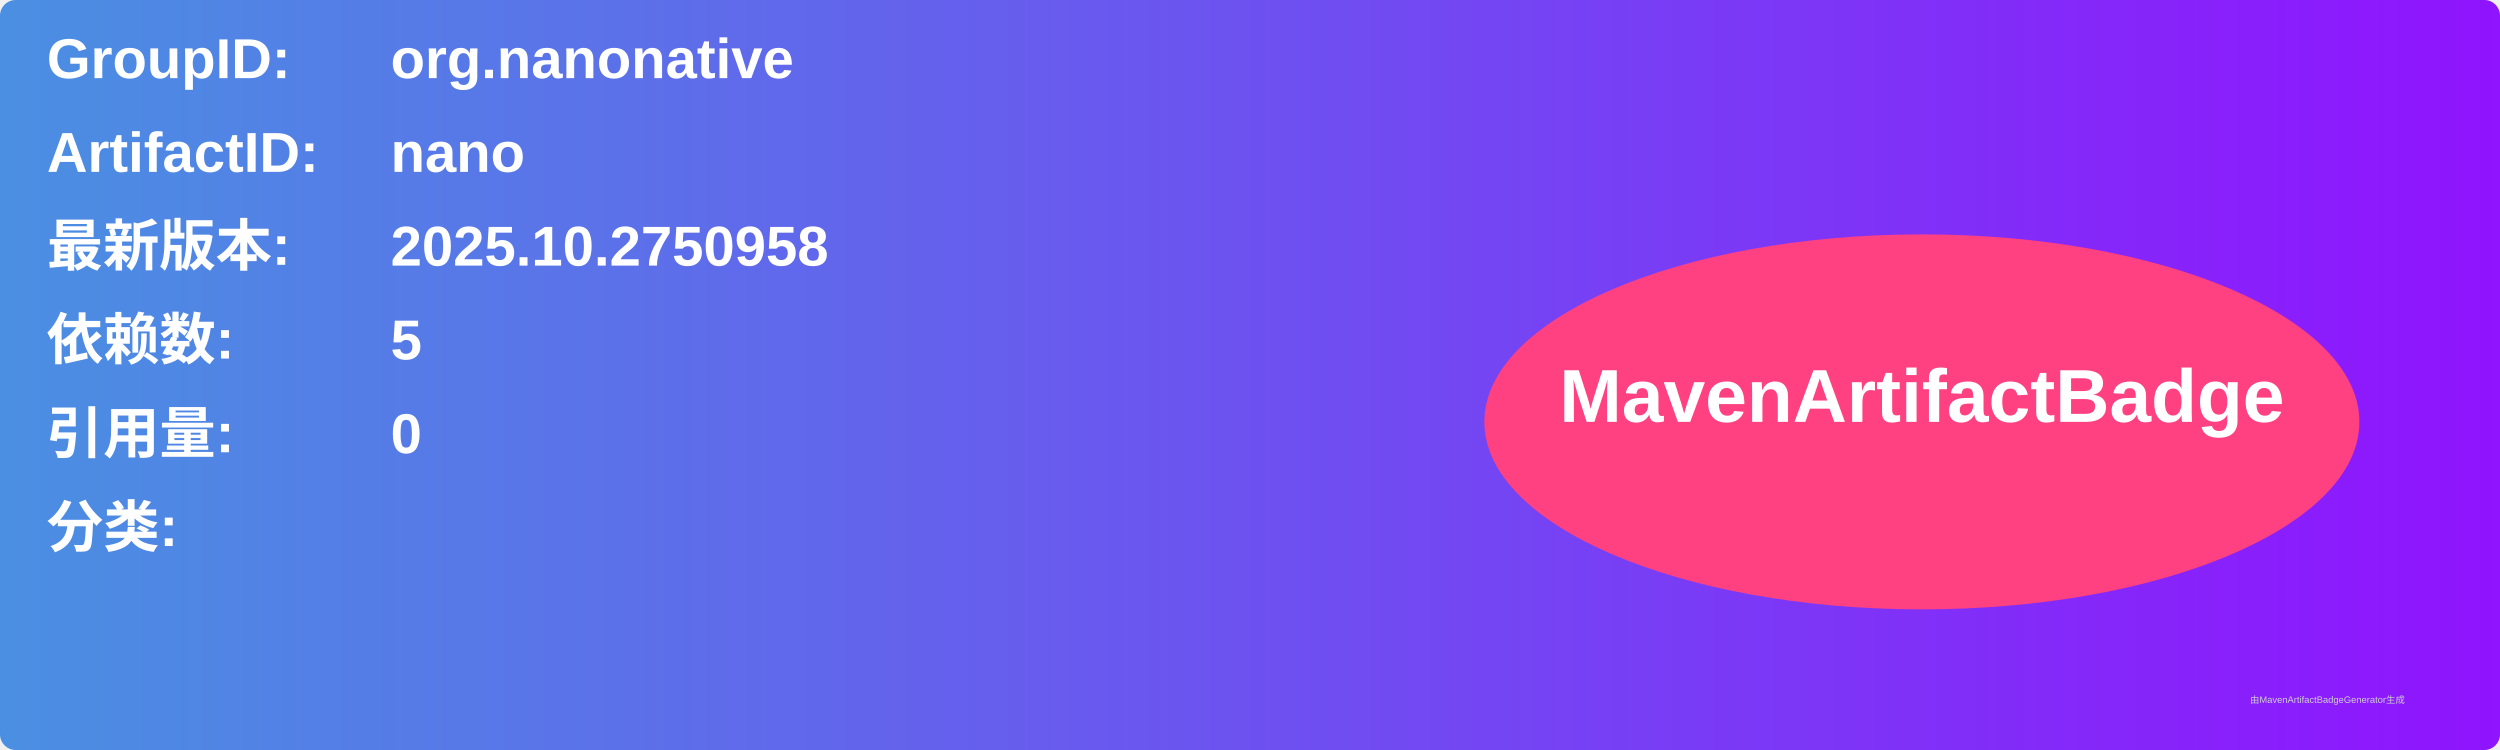
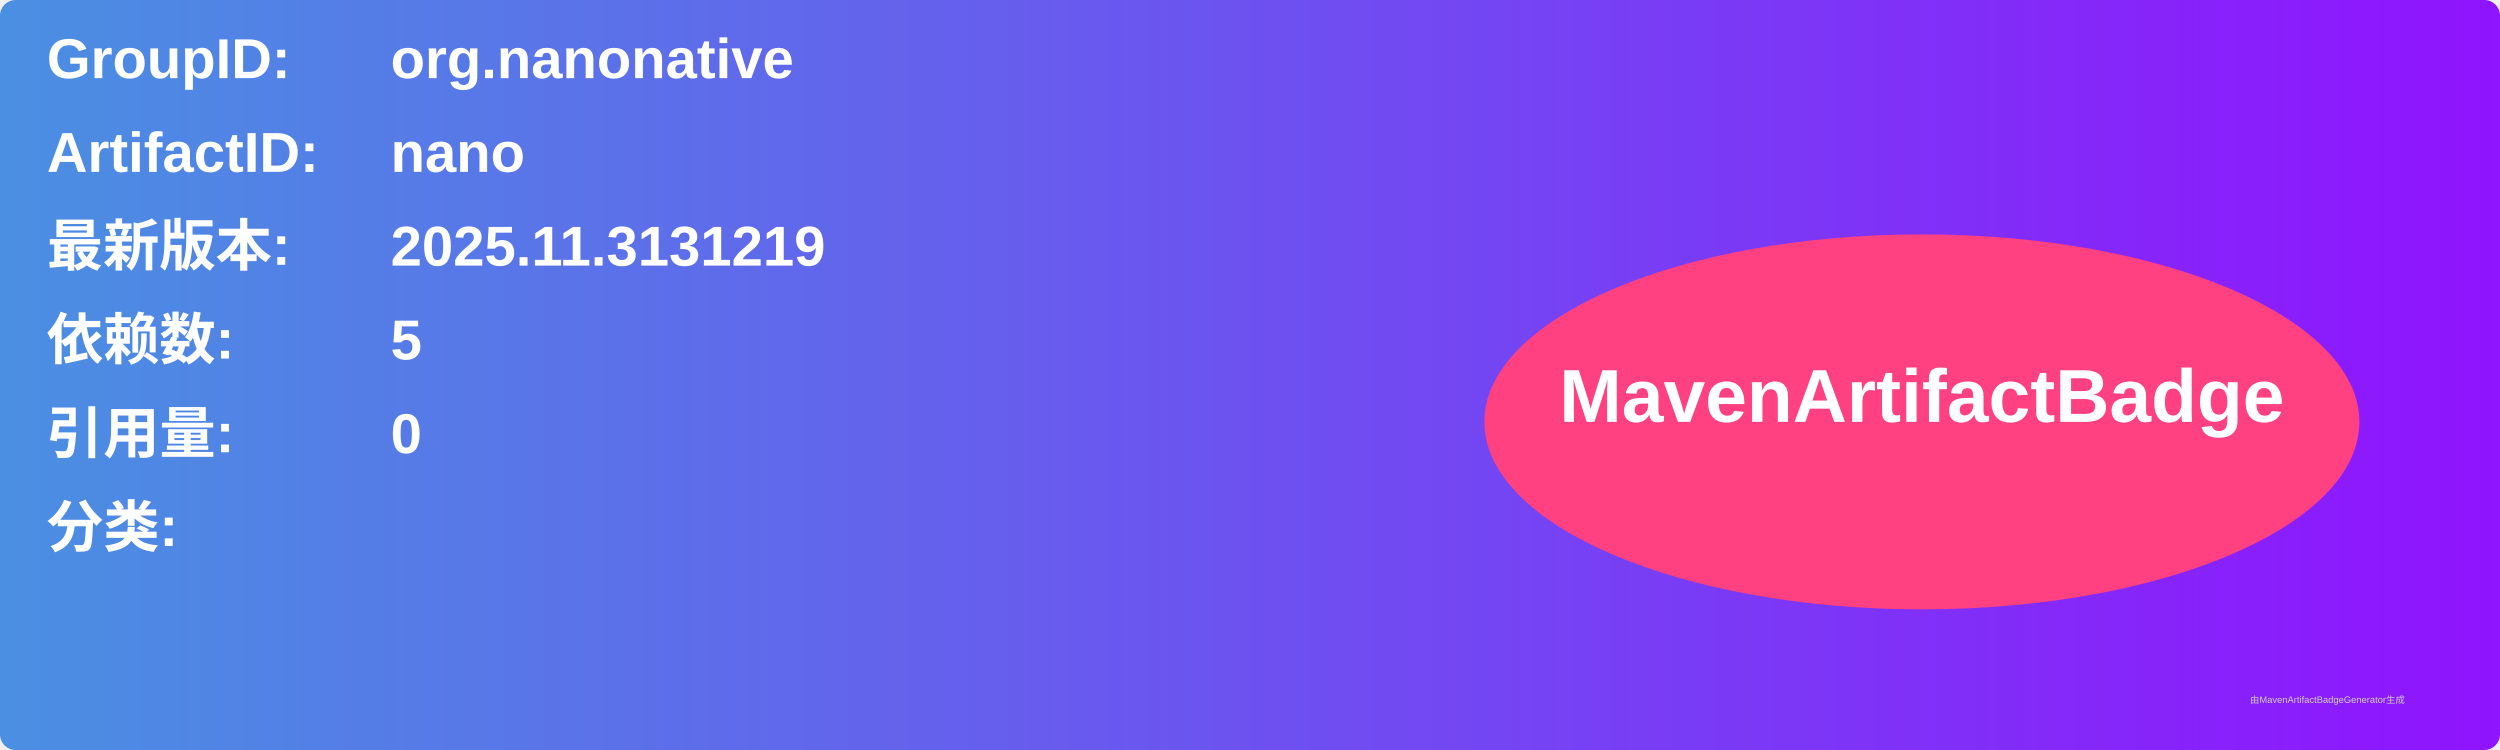
<svg xmlns="http://www.w3.org/2000/svg" width="800" height="240" viewBox="0 0 800 240">
  <linearGradient id="grad" x1="0%" y1="0%" x2="100%" y2="0%">
    <stop offset="0%" stop-color="#4a90e2" />
    <stop offset="100%" stop-color="#9013fe" />
  </linearGradient>
  <rect width="100%" height="100%" rx="5" ry="5" fill="url(#grad)" />
  <g transform="translate(15, 15)">
    <text x="0" y="10" font-family="Arial" font-size="18" fill="white" font-weight="bold" width="260">GroupID:</text>
    <text x="110" y="10" font-family="Arial" font-size="18" fill="white" font-weight="bold" width="460">org.nanonative</text>
    <text x="0" y="40" font-family="Arial" font-size="18" fill="white" font-weight="bold" width="260">ArtifactID:</text>
    <text x="110" y="40" font-family="Arial" font-size="18" fill="white" font-weight="bold" width="460">nano</text>
    <text x="0" y="70" font-family="Arial" font-size="18" fill="white" font-weight="bold">最新版本:</text>
    <text x="110" y="70" font-family="Arial" font-size="18" fill="white" font-weight="bold">
-       <tspan font-weight="bold">2025.10.2750958</tspan>
+       <tspan font-weight="bold">2025.11.3131219</tspan>
    </text>
    <text x="0" y="100" font-family="Arial" font-size="18" fill="white" font-weight="bold">依赖数: </text>
    <text x="110" y="100" font-family="Arial" font-size="18" fill="white">
      <tspan font-weight="bold">5</tspan>
    </text>
    <text x="0" y="130" font-family="Arial" font-size="18" fill="white" font-weight="bold">引用量: </text>
    <text x="110" y="130" font-family="Arial" font-size="18" fill="white">
      <tspan font-weight="bold">0</tspan>
    </text>
    <text x="0" y="160" font-family="Arial" font-size="18" fill="white" font-weight="bold">分类:</text>
    <text x="10" y="190" font-family="Arial" font-size="10" fill="white">
      <tspan font-weight="bold" />
    </text>
    <ellipse cx="600" cy="120" rx="140" ry="60" fill="#ff4081" />
    <text x="600" y="120" text-anchor="middle" font-family="Arial" font-size="24" fill="white" font-weight="bold">MavenArtifactBadge</text>
  </g>
  <text x="720" y="225" font-family="Arial" font-size="3" fill="#d0d0d0">由MavenArtifactBadgeGenerator生成</text>
</svg>
